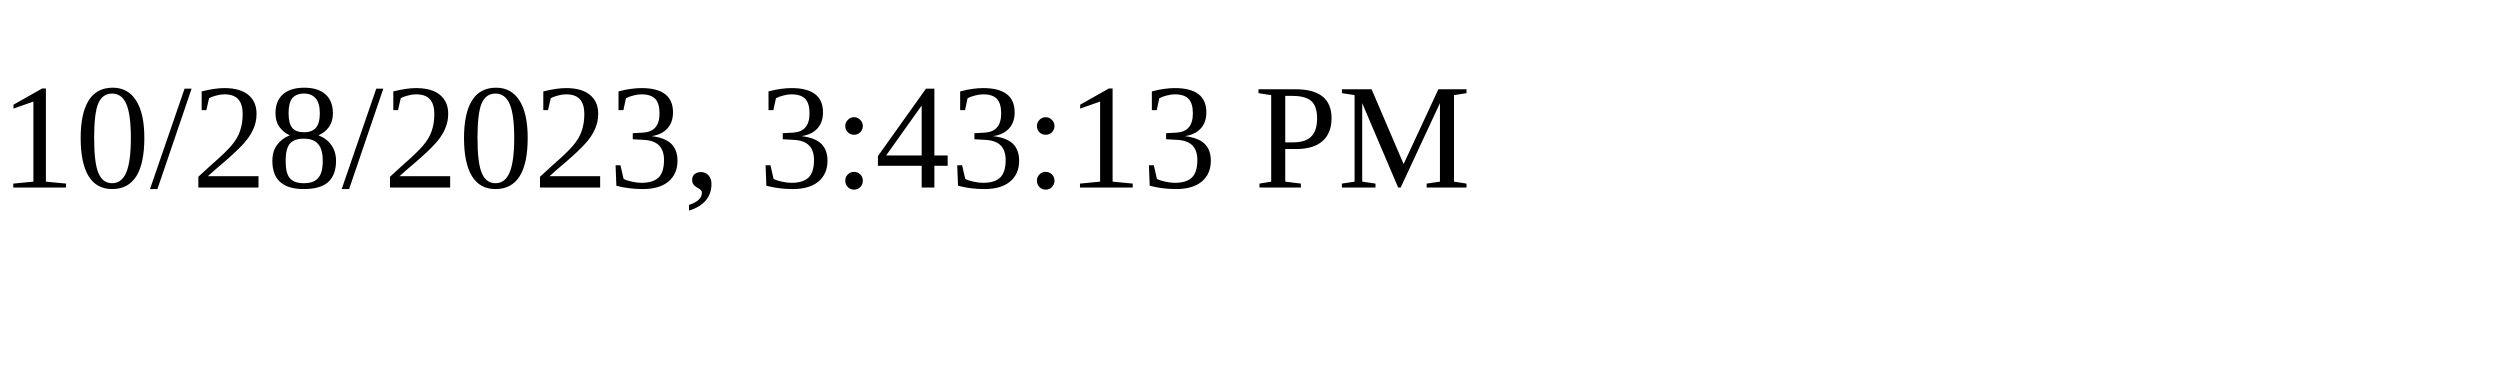
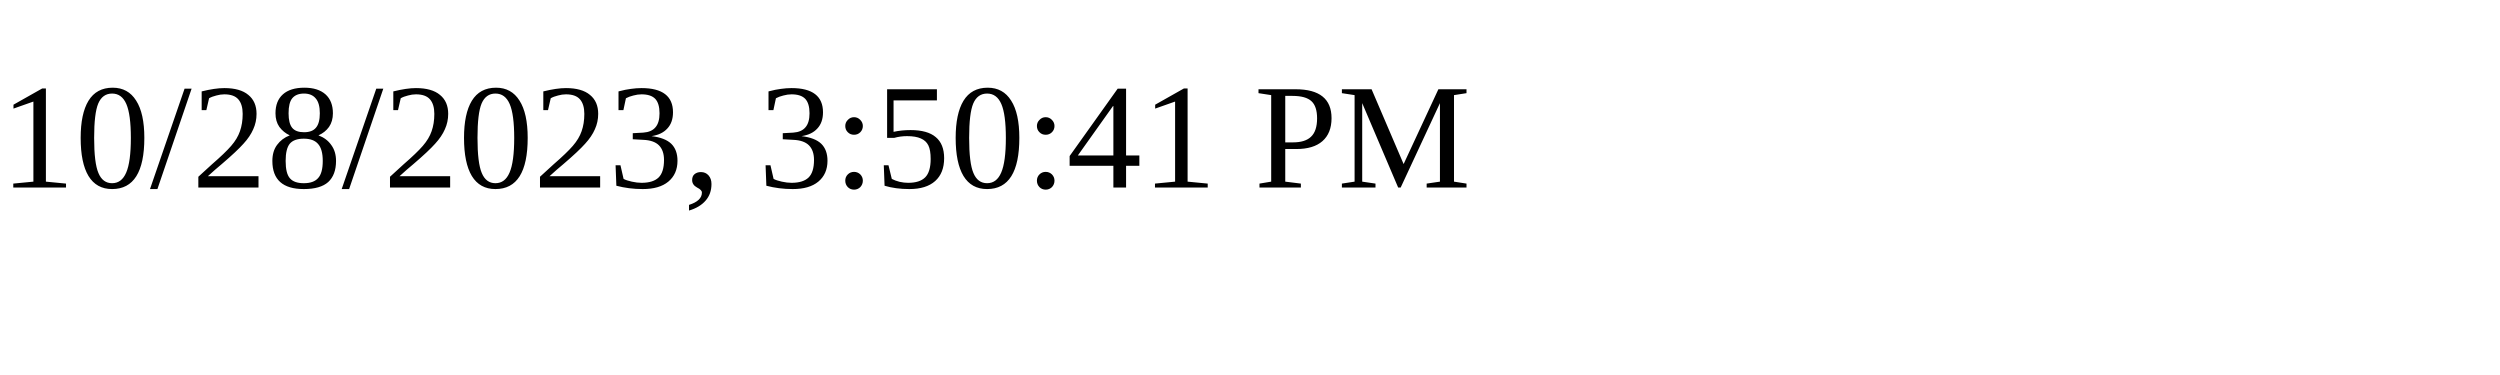
<svg xmlns="http://www.w3.org/2000/svg" height="30" width="200">
-   <text x="0" y="15">10/28/2023, 3:43:13 PM</text>
+   <text x="0" y="15">10/28/2023, 3:50:41 PM</text>
</svg>
